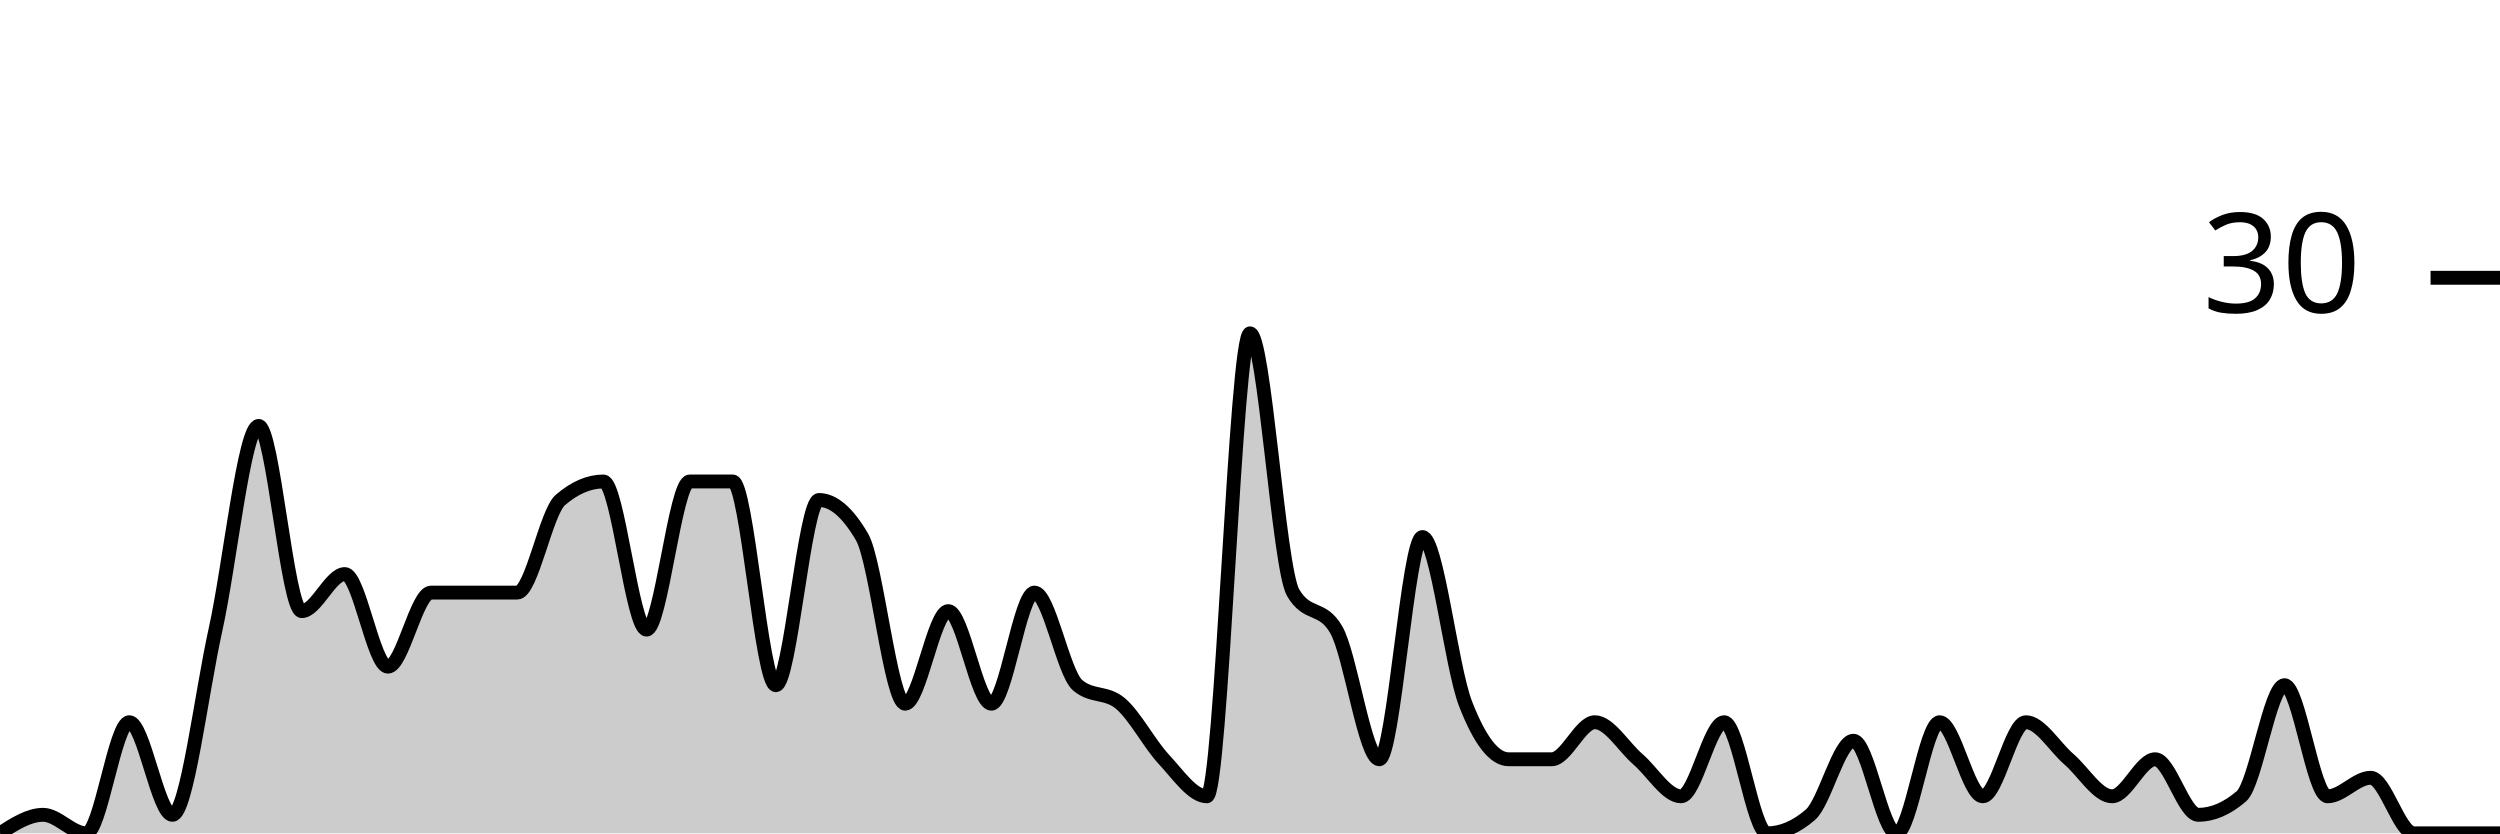
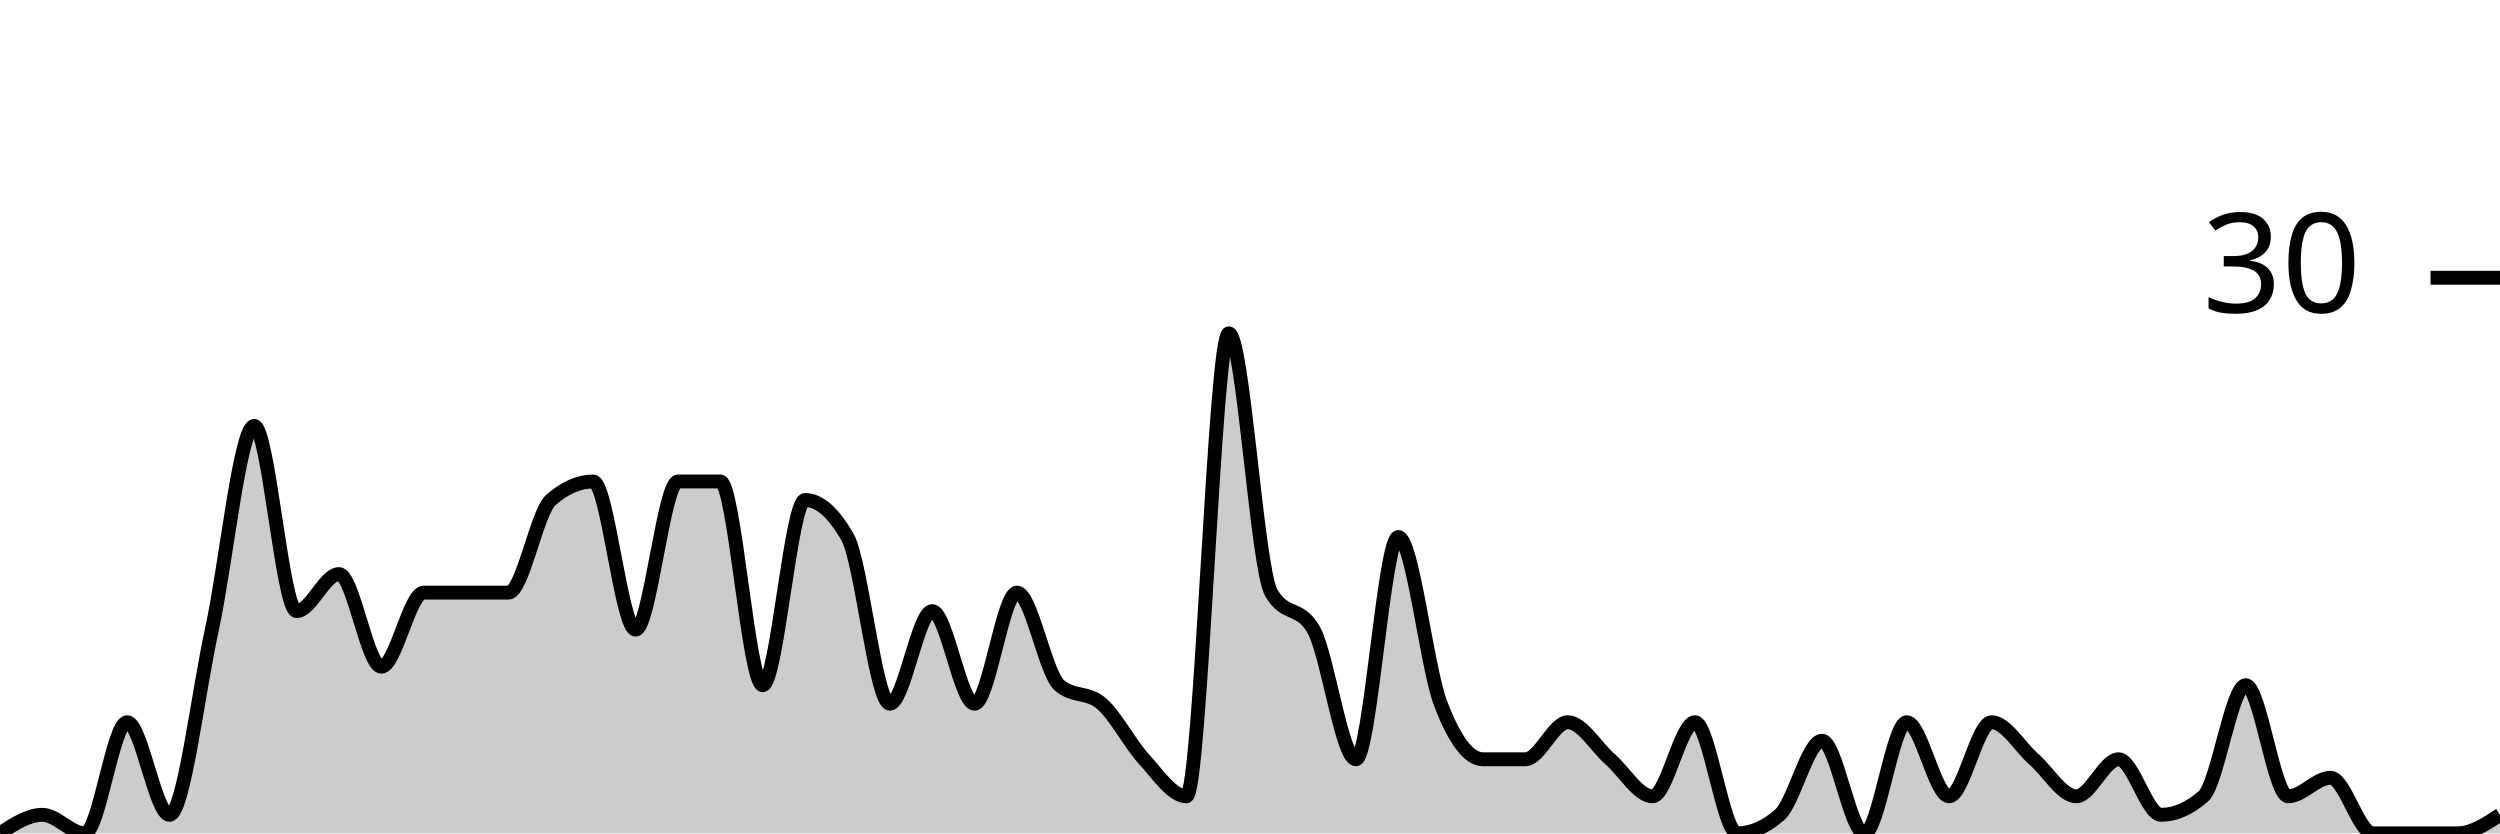
<svg xmlns="http://www.w3.org/2000/svg" viewBox="0 0 180 60">
  <g transform="translate(0,20)">
-     <path class="area" fill="rgba(0, 0, 0, 0.2)" d="M0,40C1.034,39.333,2.069,38.667,3.103,38.667C4.138,38.667,5.172,40,6.207,40C7.241,40,8.276,32,9.31,32C10.345,32,11.379,38.667,12.414,38.667C13.448,38.667,14.483,30,15.517,25.333C16.552,20.667,17.586,10.667,18.621,10.667C19.655,10.667,20.69,24,21.724,24C22.759,24,23.793,21.333,24.828,21.333C25.862,21.333,26.897,28,27.931,28C28.966,28,30,22.667,31.034,22.667C32.069,22.667,33.103,22.667,34.138,22.667C35.172,22.667,36.207,22.667,37.241,22.667C38.276,22.667,39.31,16.889,40.345,16C41.379,15.111,42.414,14.667,43.448,14.667C44.483,14.667,45.517,25.333,46.552,25.333C47.586,25.333,48.621,14.667,49.655,14.667C50.69,14.667,51.724,14.667,52.759,14.667C53.793,14.667,54.828,29.333,55.862,29.333C56.897,29.333,57.931,16,58.966,16C60,16,61.034,16.889,62.069,18.667C63.103,20.444,64.138,30.667,65.172,30.667C66.207,30.667,67.241,24,68.276,24C69.31,24,70.345,30.667,71.379,30.667C72.414,30.667,73.448,22.667,74.483,22.667C75.517,22.667,76.552,28.444,77.586,29.333C78.621,30.222,79.655,29.778,80.69,30.667C81.724,31.556,82.759,33.556,83.793,34.667C84.828,35.778,85.862,37.333,86.897,37.333C87.931,37.333,88.966,4,90,4C91.034,4,92.069,20.889,93.103,22.667C94.138,24.444,95.172,23.556,96.207,25.333C97.241,27.111,98.276,34.667,99.31,34.667C100.345,34.667,101.379,18.667,102.414,18.667C103.448,18.667,104.483,28,105.517,30.667C106.552,33.333,107.586,34.667,108.621,34.667C109.655,34.667,110.69,34.667,111.724,34.667C112.759,34.667,113.793,32,114.828,32C115.862,32,116.897,33.778,117.931,34.667C118.966,35.556,120,37.333,121.034,37.333C122.069,37.333,123.103,32,124.138,32C125.172,32,126.207,40,127.241,40C128.276,40,129.31,39.556,130.345,38.667C131.379,37.778,132.414,33.333,133.448,33.333C134.483,33.333,135.517,40,136.552,40C137.586,40,138.621,32,139.655,32C140.69,32,141.724,37.333,142.759,37.333C143.793,37.333,144.828,32,145.862,32C146.897,32,147.931,33.778,148.966,34.667C150,35.556,151.034,37.333,152.069,37.333C153.103,37.333,154.138,34.667,155.172,34.667C156.207,34.667,157.241,38.667,158.276,38.667C159.31,38.667,160.345,38.222,161.379,37.333C162.414,36.444,163.448,29.333,164.483,29.333C165.517,29.333,166.552,37.333,167.586,37.333C168.621,37.333,169.655,36,170.69,36C171.724,36,172.759,40,173.793,40C174.828,40,175.862,40,176.897,40C177.931,40,178.966,40,180,40L180,40C178.966,40,177.931,40,176.897,40C175.862,40,174.828,40,173.793,40C172.759,40,171.724,40,170.69,40C169.655,40,168.621,40,167.586,40C166.552,40,165.517,40,164.483,40C163.448,40,162.414,40,161.379,40C160.345,40,159.31,40,158.276,40C157.241,40,156.207,40,155.172,40C154.138,40,153.103,40,152.069,40C151.034,40,150,40,148.966,40C147.931,40,146.897,40,145.862,40C144.828,40,143.793,40,142.759,40C141.724,40,140.69,40,139.655,40C138.621,40,137.586,40,136.552,40C135.517,40,134.483,40,133.448,40C132.414,40,131.379,40,130.345,40C129.31,40,128.276,40,127.241,40C126.207,40,125.172,40,124.138,40C123.103,40,122.069,40,121.034,40C120,40,118.966,40,117.931,40C116.897,40,115.862,40,114.828,40C113.793,40,112.759,40,111.724,40C110.69,40,109.655,40,108.621,40C107.586,40,106.552,40,105.517,40C104.483,40,103.448,40,102.414,40C101.379,40,100.345,40,99.31,40C98.276,40,97.241,40,96.207,40C95.172,40,94.138,40,93.103,40C92.069,40,91.034,40,90,40C88.966,40,87.931,40,86.897,40C85.862,40,84.828,40,83.793,40C82.759,40,81.724,40,80.69,40C79.655,40,78.621,40,77.586,40C76.552,40,75.517,40,74.483,40C73.448,40,72.414,40,71.379,40C70.345,40,69.31,40,68.276,40C67.241,40,66.207,40,65.172,40C64.138,40,63.103,40,62.069,40C61.034,40,60,40,58.966,40C57.931,40,56.897,40,55.862,40C54.828,40,53.793,40,52.759,40C51.724,40,50.69,40,49.655,40C48.621,40,47.586,40,46.552,40C45.517,40,44.483,40,43.448,40C42.414,40,41.379,40,40.345,40C39.31,40,38.276,40,37.241,40C36.207,40,35.172,40,34.138,40C33.103,40,32.069,40,31.034,40C30,40,28.966,40,27.931,40C26.897,40,25.862,40,24.828,40C23.793,40,22.759,40,21.724,40C20.69,40,19.655,40,18.621,40C17.586,40,16.552,40,15.517,40C14.483,40,13.448,40,12.414,40C11.379,40,10.345,40,9.31,40C8.276,40,7.241,40,6.207,40C5.172,40,4.138,40,3.103,40C2.069,40,1.034,40,0,40Z" />
-     <path class="line" stroke="black" fill="none" d="M0,40C1.034,39.333,2.069,38.667,3.103,38.667C4.138,38.667,5.172,40,6.207,40C7.241,40,8.276,32,9.31,32C10.345,32,11.379,38.667,12.414,38.667C13.448,38.667,14.483,30,15.517,25.333C16.552,20.667,17.586,10.667,18.621,10.667C19.655,10.667,20.69,24,21.724,24C22.759,24,23.793,21.333,24.828,21.333C25.862,21.333,26.897,28,27.931,28C28.966,28,30,22.667,31.034,22.667C32.069,22.667,33.103,22.667,34.138,22.667C35.172,22.667,36.207,22.667,37.241,22.667C38.276,22.667,39.31,16.889,40.345,16C41.379,15.111,42.414,14.667,43.448,14.667C44.483,14.667,45.517,25.333,46.552,25.333C47.586,25.333,48.621,14.667,49.655,14.667C50.69,14.667,51.724,14.667,52.759,14.667C53.793,14.667,54.828,29.333,55.862,29.333C56.897,29.333,57.931,16,58.966,16C60,16,61.034,16.889,62.069,18.667C63.103,20.444,64.138,30.667,65.172,30.667C66.207,30.667,67.241,24,68.276,24C69.31,24,70.345,30.667,71.379,30.667C72.414,30.667,73.448,22.667,74.483,22.667C75.517,22.667,76.552,28.444,77.586,29.333C78.621,30.222,79.655,29.778,80.69,30.667C81.724,31.556,82.759,33.556,83.793,34.667C84.828,35.778,85.862,37.333,86.897,37.333C87.931,37.333,88.966,4,90,4C91.034,4,92.069,20.889,93.103,22.667C94.138,24.444,95.172,23.556,96.207,25.333C97.241,27.111,98.276,34.667,99.31,34.667C100.345,34.667,101.379,18.667,102.414,18.667C103.448,18.667,104.483,28,105.517,30.667C106.552,33.333,107.586,34.667,108.621,34.667C109.655,34.667,110.69,34.667,111.724,34.667C112.759,34.667,113.793,32,114.828,32C115.862,32,116.897,33.778,117.931,34.667C118.966,35.556,120,37.333,121.034,37.333C122.069,37.333,123.103,32,124.138,32C125.172,32,126.207,40,127.241,40C128.276,40,129.31,39.556,130.345,38.667C131.379,37.778,132.414,33.333,133.448,33.333C134.483,33.333,135.517,40,136.552,40C137.586,40,138.621,32,139.655,32C140.69,32,141.724,37.333,142.759,37.333C143.793,37.333,144.828,32,145.862,32C146.897,32,147.931,33.778,148.966,34.667C150,35.556,151.034,37.333,152.069,37.333C153.103,37.333,154.138,34.667,155.172,34.667C156.207,34.667,157.241,38.667,158.276,38.667C159.31,38.667,160.345,38.222,161.379,37.333C162.414,36.444,163.448,29.333,164.483,29.333C165.517,29.333,166.552,37.333,167.586,37.333C168.621,37.333,169.655,36,170.69,36C171.724,36,172.759,40,173.793,40C174.828,40,175.862,40,176.897,40C177.931,40,178.966,40,180,40" />
+     <path class="area" fill="rgba(0, 0, 0, 0.2)" d="M0,40C1.017,39.333,2.034,38.667,3.051,38.667C4.068,38.667,5.085,40,6.102,40C7.119,40,8.136,32,9.153,32C10.169,32,11.186,38.667,12.203,38.667C13.22,38.667,14.237,30,15.254,25.333C16.271,20.667,17.288,10.667,18.305,10.667C19.322,10.667,20.339,24,21.356,24C22.373,24,23.39,21.333,24.407,21.333C25.424,21.333,26.441,28,27.458,28C28.475,28,29.492,22.667,30.508,22.667C31.525,22.667,32.542,22.667,33.559,22.667C34.576,22.667,35.593,22.667,36.61,22.667C37.627,22.667,38.644,16.889,39.661,16C40.678,15.111,41.695,14.667,42.712,14.667C43.729,14.667,44.746,25.333,45.763,25.333C46.78,25.333,47.797,14.667,48.814,14.667C49.831,14.667,50.847,14.667,51.864,14.667C52.881,14.667,53.898,29.333,54.915,29.333C55.932,29.333,56.949,16,57.966,16C58.983,16,60,16.889,61.017,18.667C62.034,20.444,63.051,30.667,64.068,30.667C65.085,30.667,66.102,24,67.119,24C68.136,24,69.153,30.667,70.169,30.667C71.186,30.667,72.203,22.667,73.22,22.667C74.237,22.667,75.254,28.444,76.271,29.333C77.288,30.222,78.305,29.778,79.322,30.667C80.339,31.556,81.356,33.556,82.373,34.667C83.39,35.778,84.407,37.333,85.424,37.333C86.441,37.333,87.458,4,88.475,4C89.492,4,90.508,20.889,91.525,22.667C92.542,24.444,93.559,23.556,94.576,25.333C95.593,27.111,96.61,34.667,97.627,34.667C98.644,34.667,99.661,18.667,100.678,18.667C101.695,18.667,102.712,28,103.729,30.667C104.746,33.333,105.763,34.667,106.78,34.667C107.797,34.667,108.814,34.667,109.831,34.667C110.847,34.667,111.864,32,112.881,32C113.898,32,114.915,33.778,115.932,34.667C116.949,35.556,117.966,37.333,118.983,37.333C120,37.333,121.017,32,122.034,32C123.051,32,124.068,40,125.085,40C126.102,40,127.119,39.556,128.136,38.667C129.153,37.778,130.169,33.333,131.186,33.333C132.203,33.333,133.22,40,134.237,40C135.254,40,136.271,32,137.288,32C138.305,32,139.322,37.333,140.339,37.333C141.356,37.333,142.373,32,143.39,32C144.407,32,145.424,33.778,146.441,34.667C147.458,35.556,148.475,37.333,149.492,37.333C150.508,37.333,151.525,34.667,152.542,34.667C153.559,34.667,154.576,38.667,155.593,38.667C156.61,38.667,157.627,38.222,158.644,37.333C159.661,36.444,160.678,29.333,161.695,29.333C162.712,29.333,163.729,37.333,164.746,37.333C165.763,37.333,166.78,36,167.797,36C168.814,36,169.831,40,170.847,40C171.864,40,172.881,40,173.898,40C174.915,40,175.932,40,176.949,40C177.966,40,178.983,39.333,180,38.667L180,40C178.983,40,177.966,40,176.949,40C175.932,40,174.915,40,173.898,40C172.881,40,171.864,40,170.847,40C169.831,40,168.814,40,167.797,40C166.78,40,165.763,40,164.746,40C163.729,40,162.712,40,161.695,40C160.678,40,159.661,40,158.644,40C157.627,40,156.61,40,155.593,40C154.576,40,153.559,40,152.542,40C151.525,40,150.508,40,149.492,40C148.475,40,147.458,40,146.441,40C145.424,40,144.407,40,143.39,40C142.373,40,141.356,40,140.339,40C139.322,40,138.305,40,137.288,40C136.271,40,135.254,40,134.237,40C133.22,40,132.203,40,131.186,40C130.169,40,129.153,40,128.136,40C127.119,40,126.102,40,125.085,40C124.068,40,123.051,40,122.034,40C121.017,40,120,40,118.983,40C117.966,40,116.949,40,115.932,40C114.915,40,113.898,40,112.881,40C111.864,40,110.847,40,109.831,40C108.814,40,107.797,40,106.78,40C105.763,40,104.746,40,103.729,40C102.712,40,101.695,40,100.678,40C99.661,40,98.644,40,97.627,40C96.61,40,95.593,40,94.576,40C93.559,40,92.542,40,91.525,40C90.508,40,89.492,40,88.475,40C87.458,40,86.441,40,85.424,40C84.407,40,83.39,40,82.373,40C81.356,40,80.339,40,79.322,40C78.305,40,77.288,40,76.271,40C75.254,40,74.237,40,73.22,40C72.203,40,71.186,40,70.169,40C69.153,40,68.136,40,67.119,40C66.102,40,65.085,40,64.068,40C63.051,40,62.034,40,61.017,40C60,40,58.983,40,57.966,40C56.949,40,55.932,40,54.915,40C53.898,40,52.881,40,51.864,40C50.847,40,49.831,40,48.814,40C47.797,40,46.78,40,45.763,40C44.746,40,43.729,40,42.712,40C41.695,40,40.678,40,39.661,40C38.644,40,37.627,40,36.61,40C35.593,40,34.576,40,33.559,40C32.542,40,31.525,40,30.508,40C29.492,40,28.475,40,27.458,40C26.441,40,25.424,40,24.407,40C23.39,40,22.373,40,21.356,40C20.339,40,19.322,40,18.305,40C17.288,40,16.271,40,15.254,40C14.237,40,13.22,40,12.203,40C11.186,40,10.169,40,9.153,40C8.136,40,7.119,40,6.102,40C5.085,40,4.068,40,3.051,40C2.034,40,1.017,40,0,40Z" />
+     <path class="line" stroke="black" fill="none" d="M0,40C1.017,39.333,2.034,38.667,3.051,38.667C4.068,38.667,5.085,40,6.102,40C7.119,40,8.136,32,9.153,32C10.169,32,11.186,38.667,12.203,38.667C13.22,38.667,14.237,30,15.254,25.333C16.271,20.667,17.288,10.667,18.305,10.667C19.322,10.667,20.339,24,21.356,24C22.373,24,23.39,21.333,24.407,21.333C25.424,21.333,26.441,28,27.458,28C28.475,28,29.492,22.667,30.508,22.667C31.525,22.667,32.542,22.667,33.559,22.667C34.576,22.667,35.593,22.667,36.61,22.667C37.627,22.667,38.644,16.889,39.661,16C40.678,15.111,41.695,14.667,42.712,14.667C43.729,14.667,44.746,25.333,45.763,25.333C46.78,25.333,47.797,14.667,48.814,14.667C49.831,14.667,50.847,14.667,51.864,14.667C52.881,14.667,53.898,29.333,54.915,29.333C55.932,29.333,56.949,16,57.966,16C58.983,16,60,16.889,61.017,18.667C62.034,20.444,63.051,30.667,64.068,30.667C65.085,30.667,66.102,24,67.119,24C68.136,24,69.153,30.667,70.169,30.667C71.186,30.667,72.203,22.667,73.22,22.667C74.237,22.667,75.254,28.444,76.271,29.333C77.288,30.222,78.305,29.778,79.322,30.667C80.339,31.556,81.356,33.556,82.373,34.667C83.39,35.778,84.407,37.333,85.424,37.333C86.441,37.333,87.458,4,88.475,4C89.492,4,90.508,20.889,91.525,22.667C92.542,24.444,93.559,23.556,94.576,25.333C95.593,27.111,96.61,34.667,97.627,34.667C98.644,34.667,99.661,18.667,100.678,18.667C101.695,18.667,102.712,28,103.729,30.667C104.746,33.333,105.763,34.667,106.78,34.667C107.797,34.667,108.814,34.667,109.831,34.667C110.847,34.667,111.864,32,112.881,32C113.898,32,114.915,33.778,115.932,34.667C116.949,35.556,117.966,37.333,118.983,37.333C120,37.333,121.017,32,122.034,32C123.051,32,124.068,40,125.085,40C126.102,40,127.119,39.556,128.136,38.667C129.153,37.778,130.169,33.333,131.186,33.333C132.203,33.333,133.22,40,134.237,40C135.254,40,136.271,32,137.288,32C138.305,32,139.322,37.333,140.339,37.333C141.356,37.333,142.373,32,143.39,32C144.407,32,145.424,33.778,146.441,34.667C147.458,35.556,148.475,37.333,149.492,37.333C150.508,37.333,151.525,34.667,152.542,34.667C153.559,34.667,154.576,38.667,155.593,38.667C156.61,38.667,157.627,38.222,158.644,37.333C159.661,36.444,160.678,29.333,161.695,29.333C162.712,29.333,163.729,37.333,164.746,37.333C165.763,37.333,166.78,36,167.797,36C168.814,36,169.831,40,170.847,40C171.864,40,172.881,40,173.898,40C174.915,40,175.932,40,176.949,40C177.966,40,178.983,39.333,180,38.667" />
    <path class="axis-ceiling" stroke-width="1" stroke="black" fill="none" d="M175,0L180,0" />
    <text class="axis-ceiling-label" font-family="sans-serif" text-anchor="end" font-size="10px" x="170" y="2.5">30</text>
  </g>
</svg>
